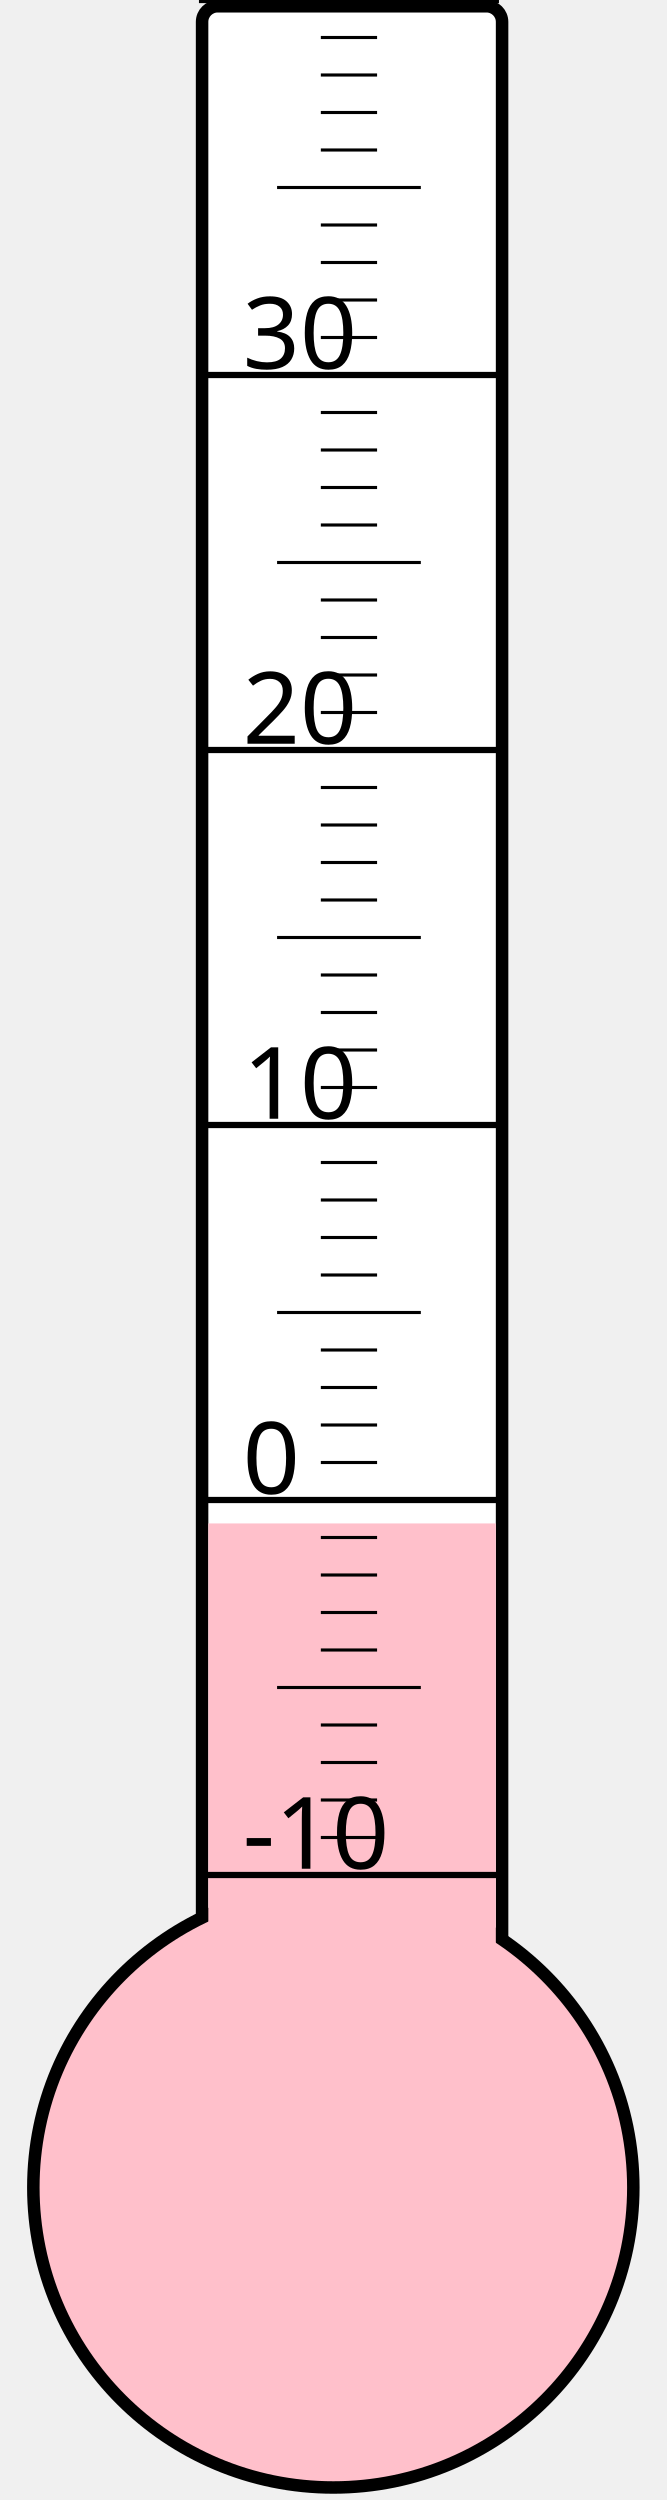
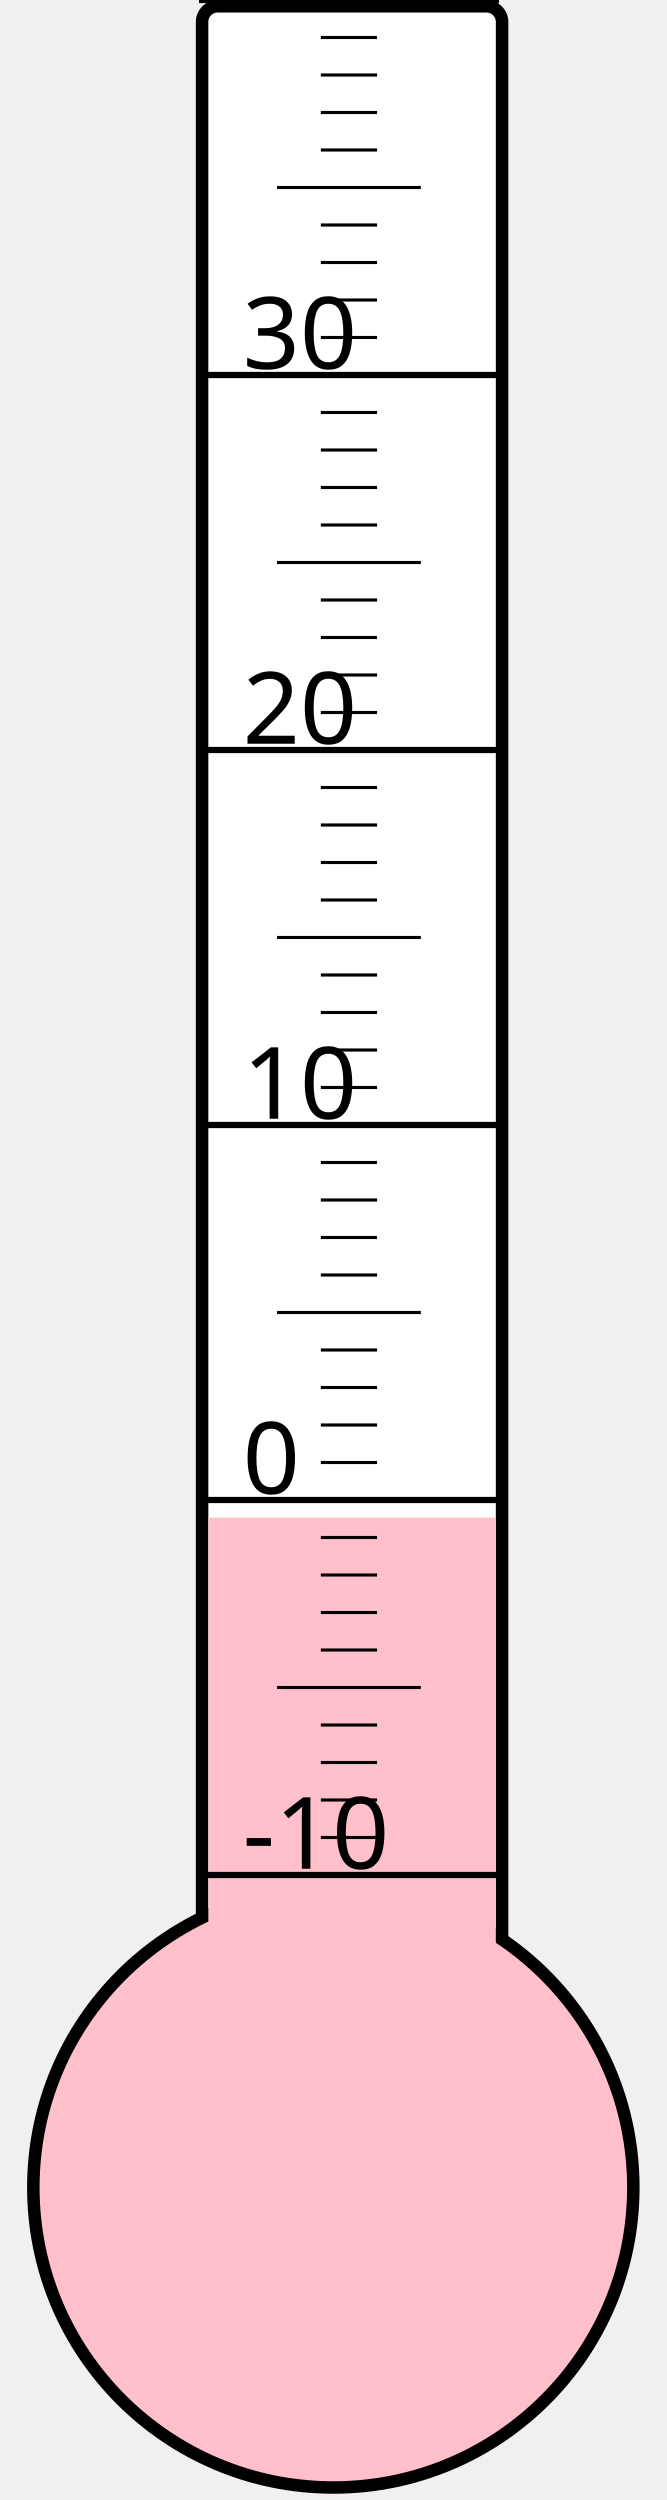
<svg xmlns="http://www.w3.org/2000/svg" width="40px" height="150px" viewBox="0 0 200 800">
  <rect width="200" height="800" x="0" y="0" style="fill: #ffffeb; fill-opacity: 0;" />
  <rect width="96" height="680" x="58" y="2" rx="5" ry="5" style="fill: white; fill-opacity: 1; stroke: black; stroke-width: 4;" />
  <circle cx="100" cy="700" r="96" style="fill: pink; stroke: black; stroke-width: 4;" />
-   <rect width="92" height="212.5" x="60" y="487.5" style="fill: pink; fill-opacity: 1; stroke-width: 0;" />
+   <rect width="92" height="214.375" x="60" y="485.625" style="fill: pink; fill-opacity: 1; stroke-width: 0;" />
  <text x="71" y="598" style="font-family: sans-serif; font-size: 24pt;">-10</text>
  <text x="71" y="478" style="font-family: sans-serif; font-size: 24pt;">0</text>
  <text x="71" y="358" style="font-family: sans-serif; font-size: 24pt;">10</text>
  <text x="71" y="238" style="font-family: sans-serif; font-size: 24pt;">20</text>
  <text x="71" y="118" style="font-family: sans-serif; font-size: 24pt;">30</text>
  <g style="stroke: black;">
    <line x1="57" y1="600" x2="153" y2="600" style="stroke-width: 2;" />
    <line x1="96" y1="588" x2="114" y2="588" style="stroke-width: 1;" />
    <line x1="96" y1="576" x2="114" y2="576" style="stroke-width: 1;" />
    <line x1="96" y1="564" x2="114" y2="564" style="stroke-width: 1;" />
    <line x1="96" y1="552" x2="114" y2="552" style="stroke-width: 1;" />
    <line x1="82" y1="540" x2="128" y2="540" style="stroke-width: 1;" />
    <line x1="96" y1="528" x2="114" y2="528" style="stroke-width: 1;" />
    <line x1="96" y1="516" x2="114" y2="516" style="stroke-width: 1;" />
    <line x1="96" y1="504" x2="114" y2="504" style="stroke-width: 1;" />
    <line x1="96" y1="492" x2="114" y2="492" style="stroke-width: 1;" />
    <line x1="57" y1="480" x2="153" y2="480" style="stroke-width: 2;" />
    <line x1="96" y1="468" x2="114" y2="468" style="stroke-width: 1;" />
    <line x1="96" y1="456" x2="114" y2="456" style="stroke-width: 1;" />
    <line x1="96" y1="444" x2="114" y2="444" style="stroke-width: 1;" />
    <line x1="96" y1="432" x2="114" y2="432" style="stroke-width: 1;" />
    <line x1="82" y1="420" x2="128" y2="420" style="stroke-width: 1;" />
    <line x1="96" y1="408" x2="114" y2="408" style="stroke-width: 1;" />
    <line x1="96" y1="396" x2="114" y2="396" style="stroke-width: 1;" />
    <line x1="96" y1="384" x2="114" y2="384" style="stroke-width: 1;" />
    <line x1="96" y1="372" x2="114" y2="372" style="stroke-width: 1;" />
    <line x1="57" y1="360" x2="153" y2="360" style="stroke-width: 2;" />
    <line x1="96" y1="348" x2="114" y2="348" style="stroke-width: 1;" />
    <line x1="96" y1="336" x2="114" y2="336" style="stroke-width: 1;" />
    <line x1="96" y1="324" x2="114" y2="324" style="stroke-width: 1;" />
    <line x1="96" y1="312" x2="114" y2="312" style="stroke-width: 1;" />
    <line x1="82" y1="300" x2="128" y2="300" style="stroke-width: 1;" />
    <line x1="96" y1="288" x2="114" y2="288" style="stroke-width: 1;" />
    <line x1="96" y1="276" x2="114" y2="276" style="stroke-width: 1;" />
    <line x1="96" y1="264" x2="114" y2="264" style="stroke-width: 1;" />
    <line x1="96" y1="252" x2="114" y2="252" style="stroke-width: 1;" />
    <line x1="57" y1="240" x2="153" y2="240" style="stroke-width: 2;" />
    <line x1="96" y1="228" x2="114" y2="228" style="stroke-width: 1;" />
    <line x1="96" y1="216" x2="114" y2="216" style="stroke-width: 1;" />
    <line x1="96" y1="204" x2="114" y2="204" style="stroke-width: 1;" />
    <line x1="96" y1="192" x2="114" y2="192" style="stroke-width: 1;" />
    <line x1="82" y1="180" x2="128" y2="180" style="stroke-width: 1;" />
    <line x1="96" y1="168" x2="114" y2="168" style="stroke-width: 1;" />
    <line x1="96" y1="156" x2="114" y2="156" style="stroke-width: 1;" />
    <line x1="96" y1="144" x2="114" y2="144" style="stroke-width: 1;" />
    <line x1="96" y1="132" x2="114" y2="132" style="stroke-width: 1;" />
    <line x1="57" y1="120" x2="153" y2="120" style="stroke-width: 2;" />
    <line x1="96" y1="108" x2="114" y2="108" style="stroke-width: 1;" />
    <line x1="96" y1="96" x2="114" y2="96" style="stroke-width: 1;" />
    <line x1="96" y1="84" x2="114" y2="84" style="stroke-width: 1;" />
    <line x1="96" y1="72" x2="114" y2="72" style="stroke-width: 1;" />
    <line x1="82" y1="60" x2="128" y2="60" style="stroke-width: 1;" />
    <line x1="96" y1="48" x2="114" y2="48" style="stroke-width: 1;" />
    <line x1="96" y1="36" x2="114" y2="36" style="stroke-width: 1;" />
    <line x1="96" y1="24" x2="114" y2="24" style="stroke-width: 1;" />
    <line x1="96" y1="12" x2="114" y2="12" style="stroke-width: 1;" />
    <line x1="57" y1="0" x2="153" y2="0" style="stroke-width: 2;" />
  </g>
</svg>
